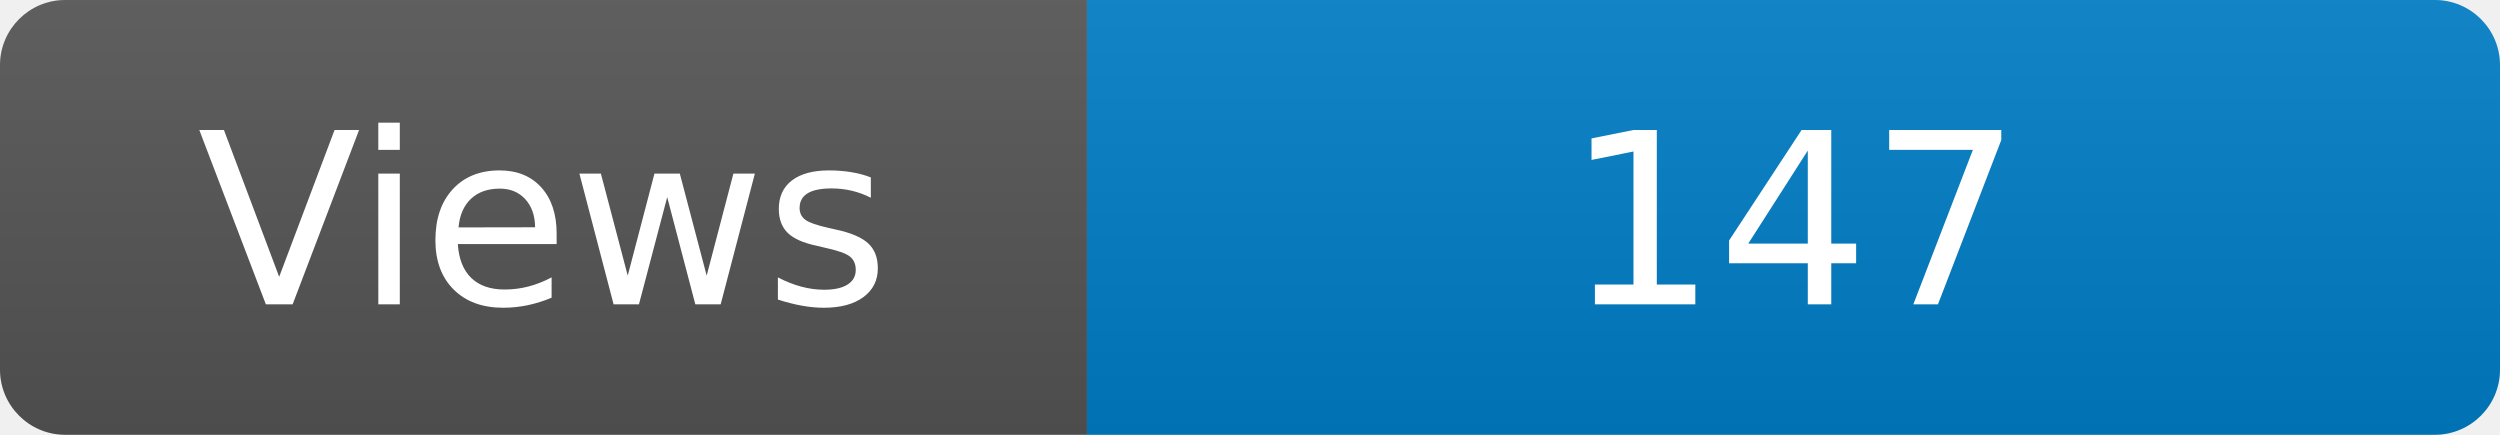
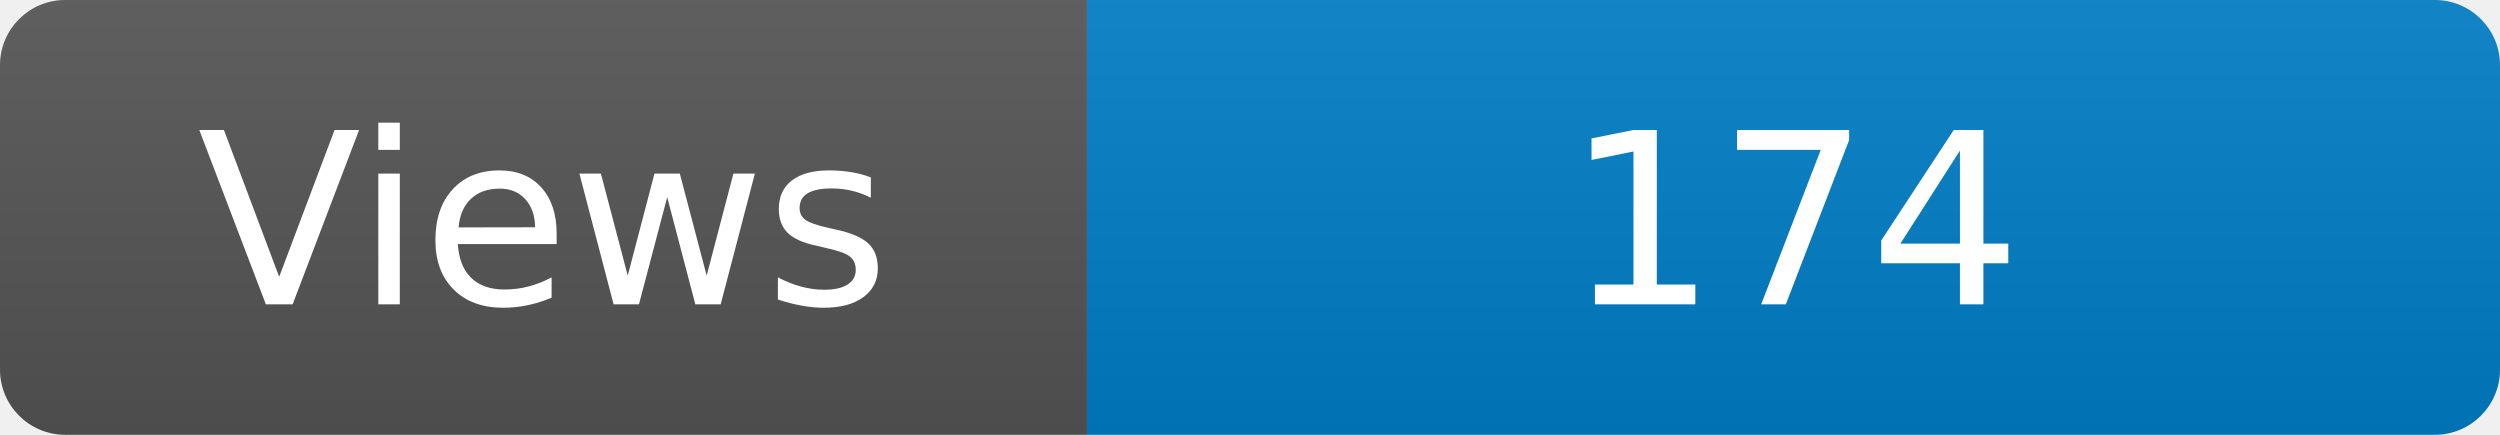
<svg xmlns="http://www.w3.org/2000/svg" width="115" height="20" role="img" aria-label="Maintained?: yes">
  <linearGradient id="s" x2="0" y2="100%">
    <stop offset="0" stop-color="#bbb" stop-opacity=".1" />
    <stop offset="1" stop-opacity=".1" />
  </linearGradient>
  <clipPath id="r">
    <rect width="115" height="20" rx="3" fill="#fff" />
  </clipPath>
  <g clip-path="url(#r)">
    <rect width="50" height="20" fill="#555" />
    <rect x="50" width="160" height="20" fill="#007ec6" />
    <rect width="115" height="20" fill="url(#s)" />
  </g>
  <g fill="#fff" text-anchor="middle" font-family="Verdana,Geneva,DejaVu Sans,sans-serif" font-size="110">
    <text x="250" y="140" transform="scale(.1)" fill="#fff">Views</text>
-     <text x="825" y="140" transform="scale(.1)" fill="#fff">147</text>
+     <text x="825" y="140" transform="scale(.1)" fill="#fff">174</text>
  </g>
</svg>
